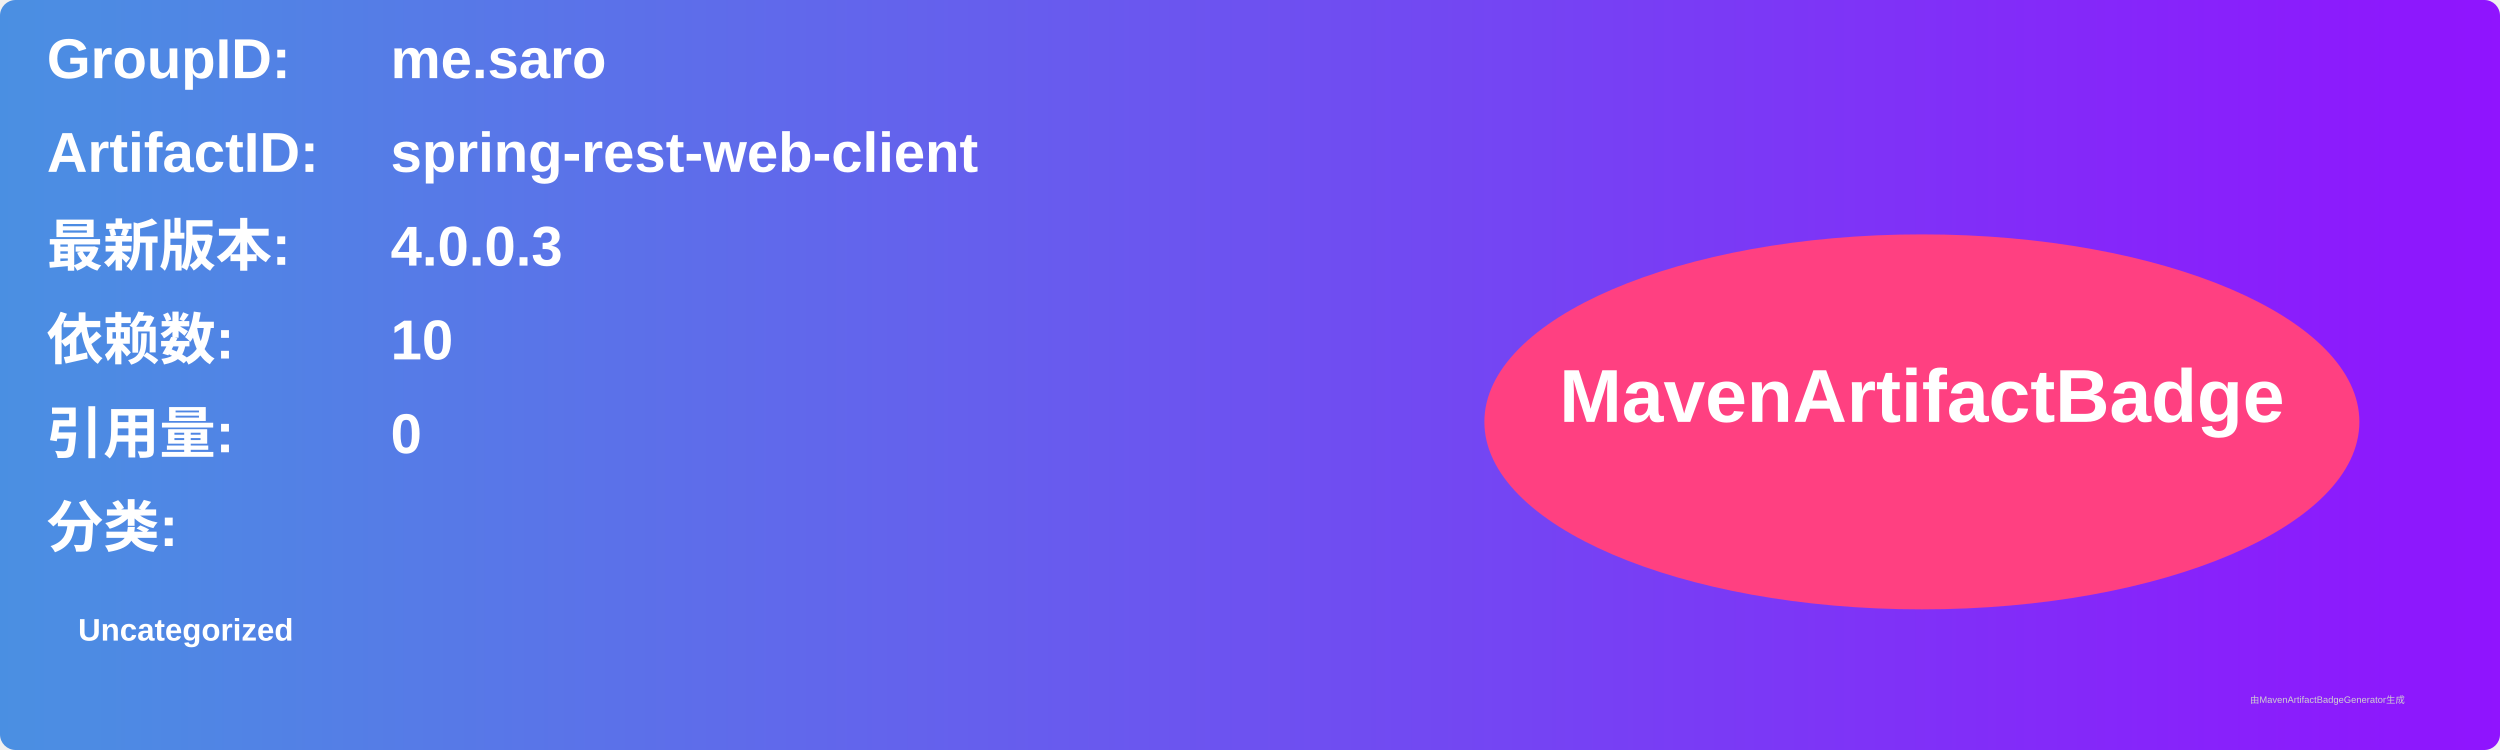
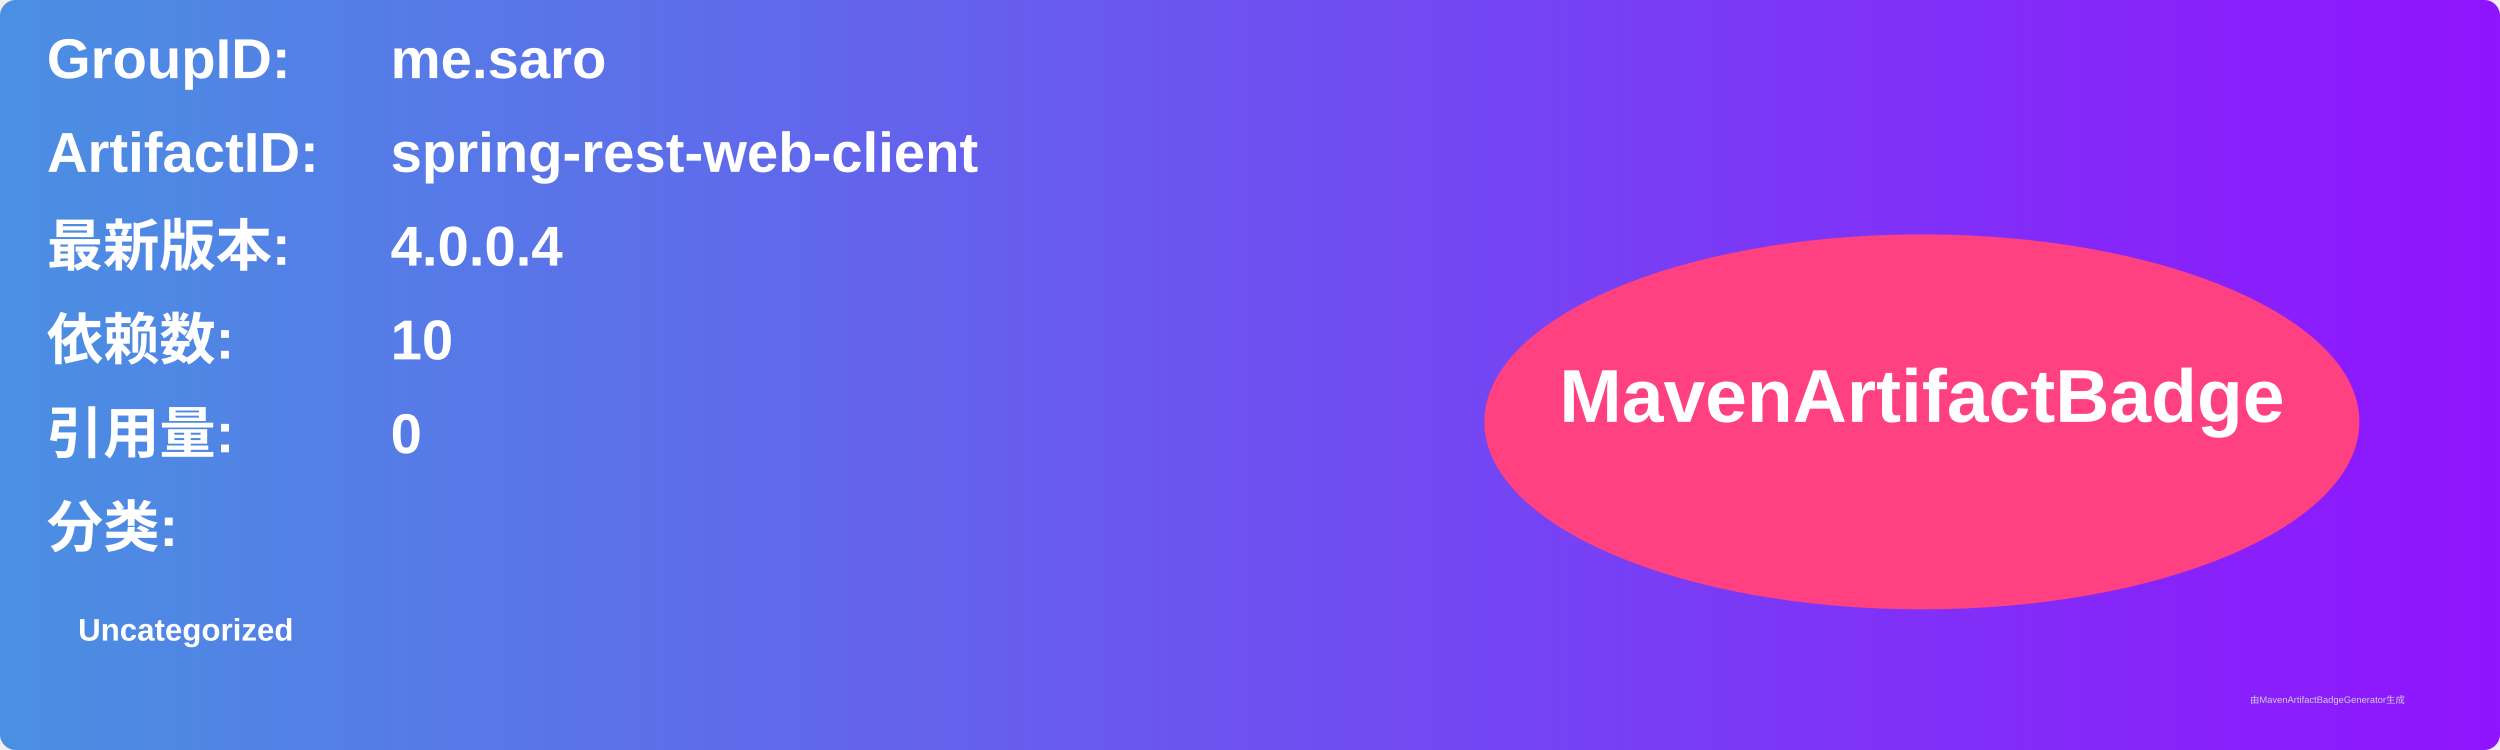
<svg xmlns="http://www.w3.org/2000/svg" width="800" height="240" viewBox="0 0 800 240">
  <linearGradient id="grad" x1="0%" y1="0%" x2="100%" y2="0%">
    <stop offset="0%" stop-color="#4a90e2" />
    <stop offset="100%" stop-color="#9013fe" />
  </linearGradient>
  <rect width="100%" height="100%" rx="5" ry="5" fill="url(#grad)" />
  <g transform="translate(15, 15)">
    <text x="0" y="10" font-family="Arial" font-size="18" fill="white" font-weight="bold" width="260">GroupID:</text>
    <text x="110" y="10" font-family="Arial" font-size="18" fill="white" font-weight="bold" width="460">me.saro</text>
    <text x="0" y="40" font-family="Arial" font-size="18" fill="white" font-weight="bold" width="260">ArtifactID:</text>
    <text x="110" y="40" font-family="Arial" font-size="18" fill="white" font-weight="bold" width="460">spring-rest-web-client</text>
    <text x="0" y="70" font-family="Arial" font-size="18" fill="white" font-weight="bold">最新版本:</text>
    <text x="110" y="70" font-family="Arial" font-size="18" fill="white" font-weight="bold">
-       <tspan font-weight="bold">4.0.0.3</tspan>
+       <tspan font-weight="bold">4.0.0.4</tspan>
    </text>
    <text x="0" y="100" font-family="Arial" font-size="18" fill="white" font-weight="bold">依赖数: </text>
    <text x="110" y="100" font-family="Arial" font-size="18" fill="white">
      <tspan font-weight="bold">10</tspan>
    </text>
    <text x="0" y="130" font-family="Arial" font-size="18" fill="white" font-weight="bold">引用量: </text>
    <text x="110" y="130" font-family="Arial" font-size="18" fill="white">
      <tspan font-weight="bold">0</tspan>
    </text>
    <text x="0" y="160" font-family="Arial" font-size="18" fill="white" font-weight="bold">分类:</text>
    <text x="10" y="190" font-family="Arial" font-size="10" fill="white">
      <tspan font-weight="bold">Uncategorized</tspan>
    </text>
    <ellipse cx="600" cy="120" rx="140" ry="60" fill="#ff4081" />
    <text x="600" y="120" text-anchor="middle" font-family="Arial" font-size="24" fill="white" font-weight="bold">MavenArtifactBadge</text>
  </g>
  <text x="720" y="225" font-family="Arial" font-size="3" fill="#d0d0d0">由MavenArtifactBadgeGenerator生成</text>
</svg>
